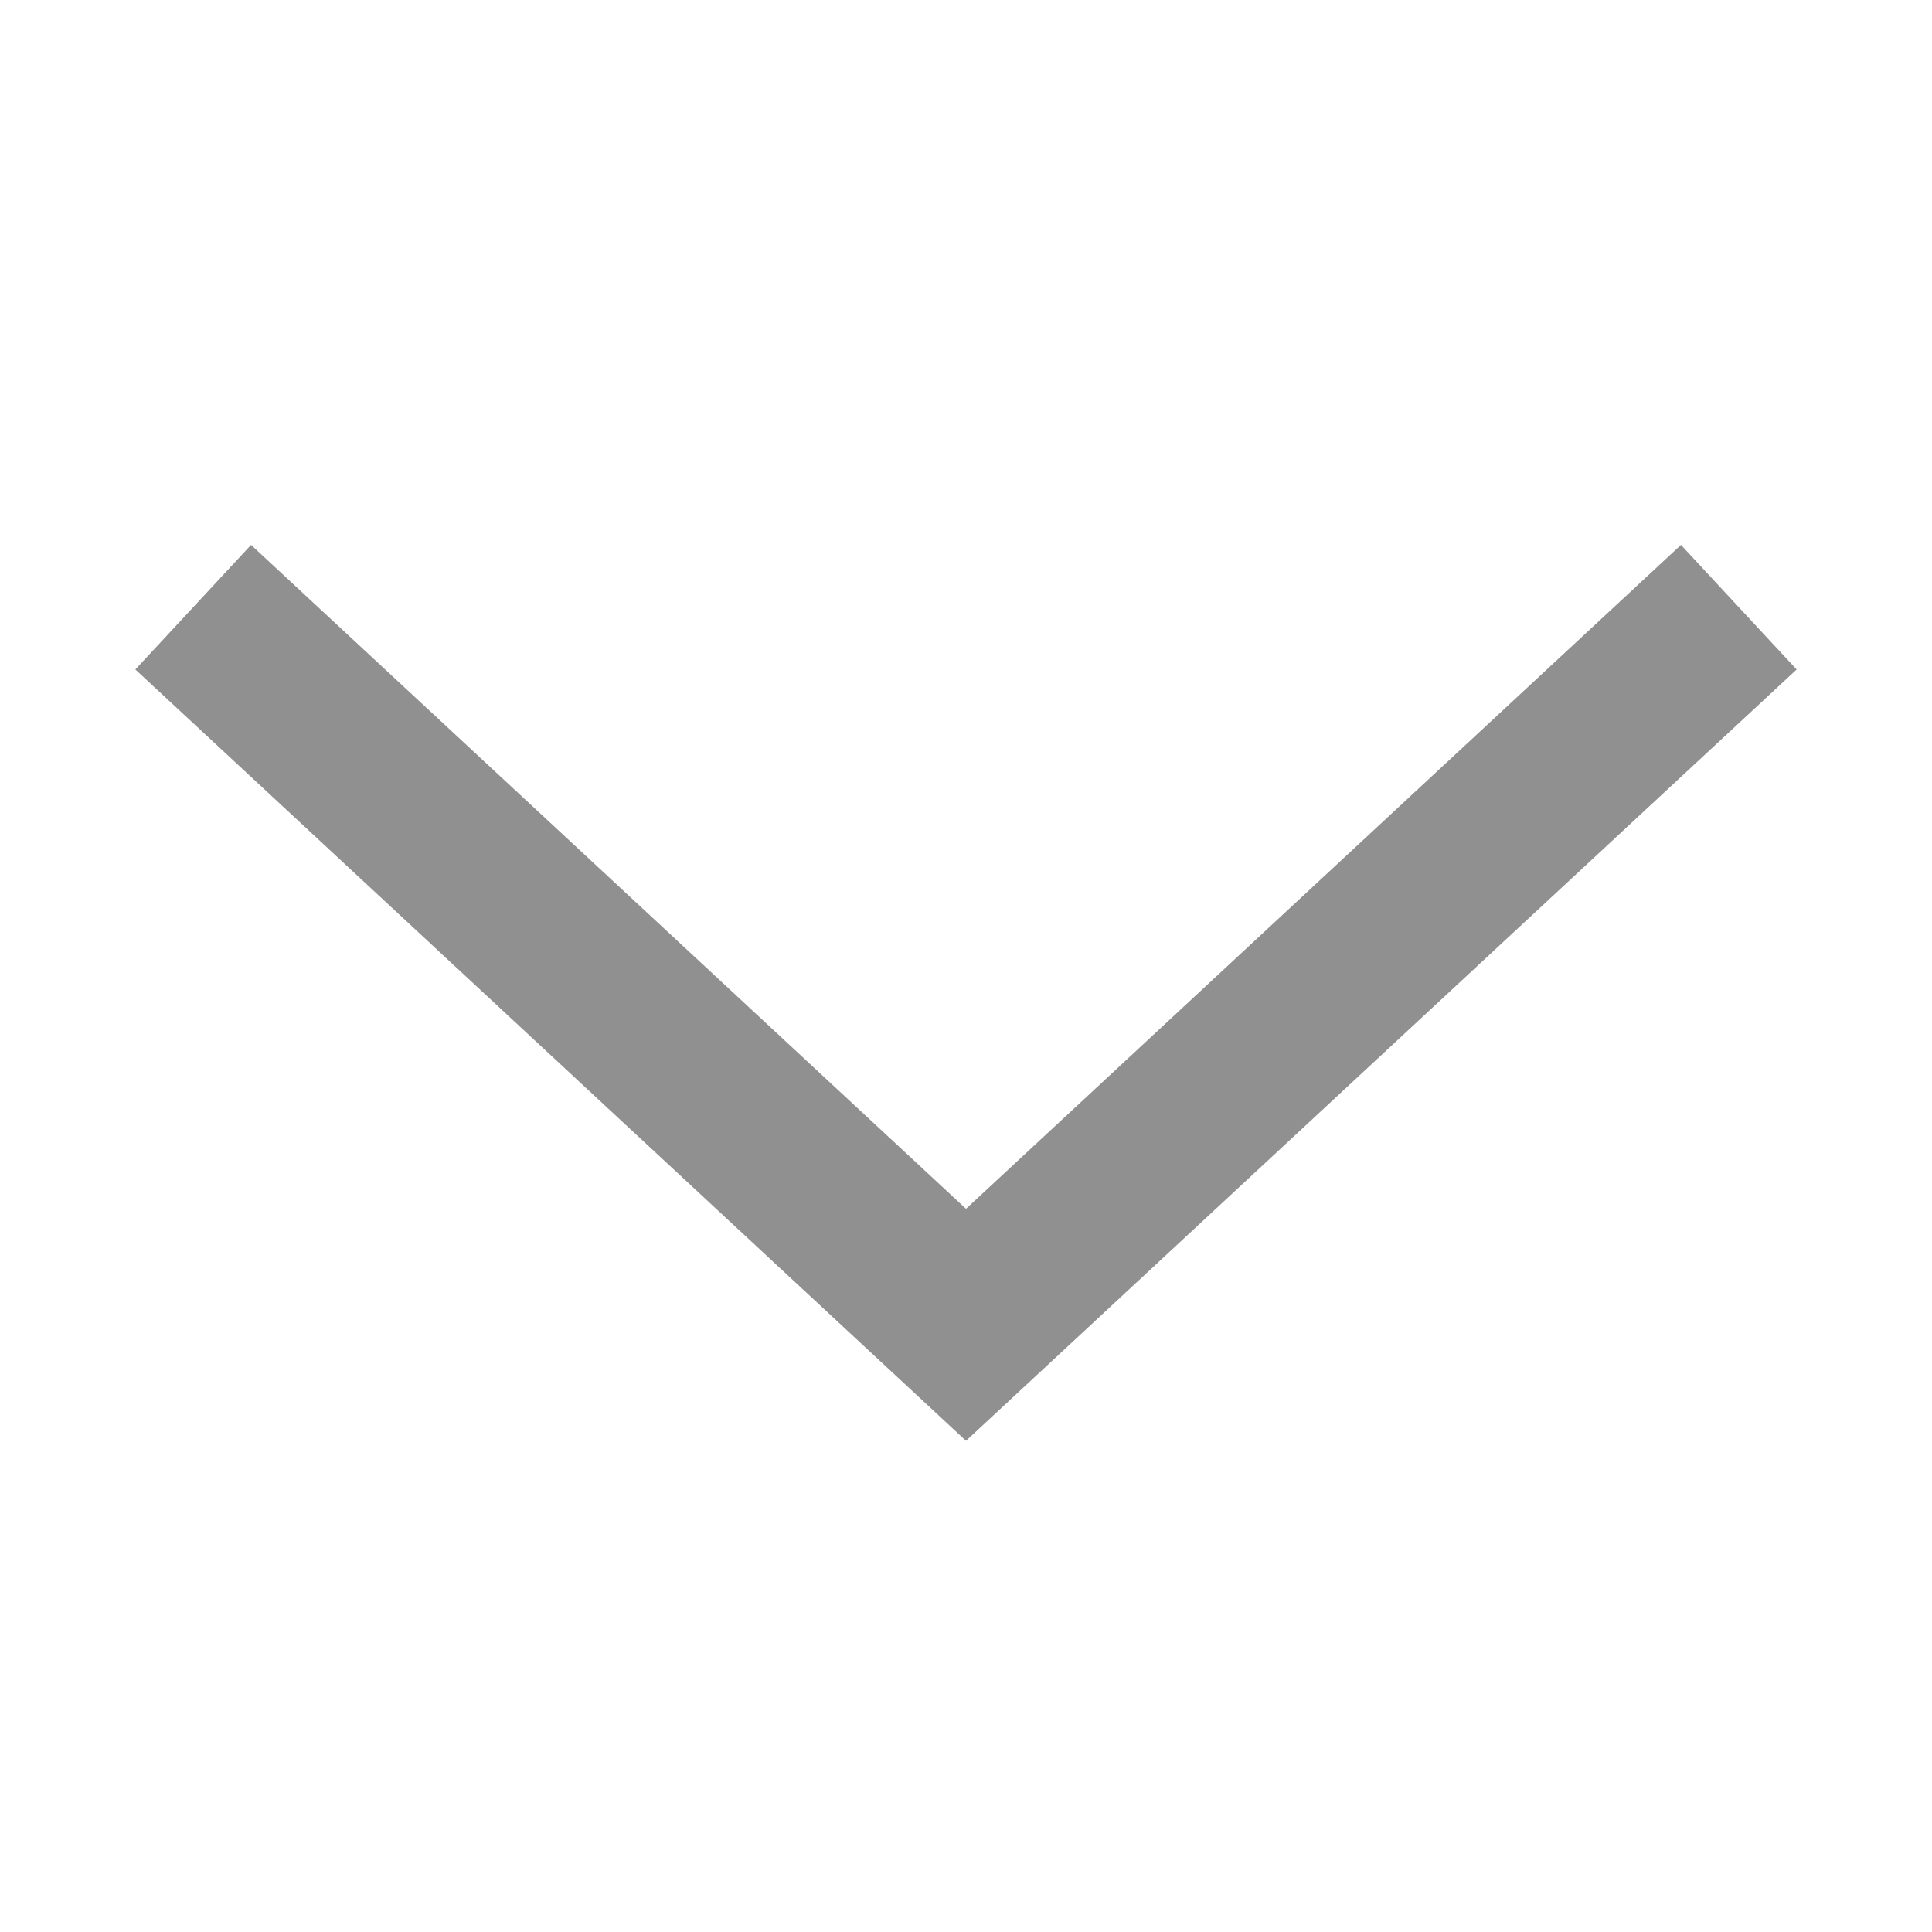
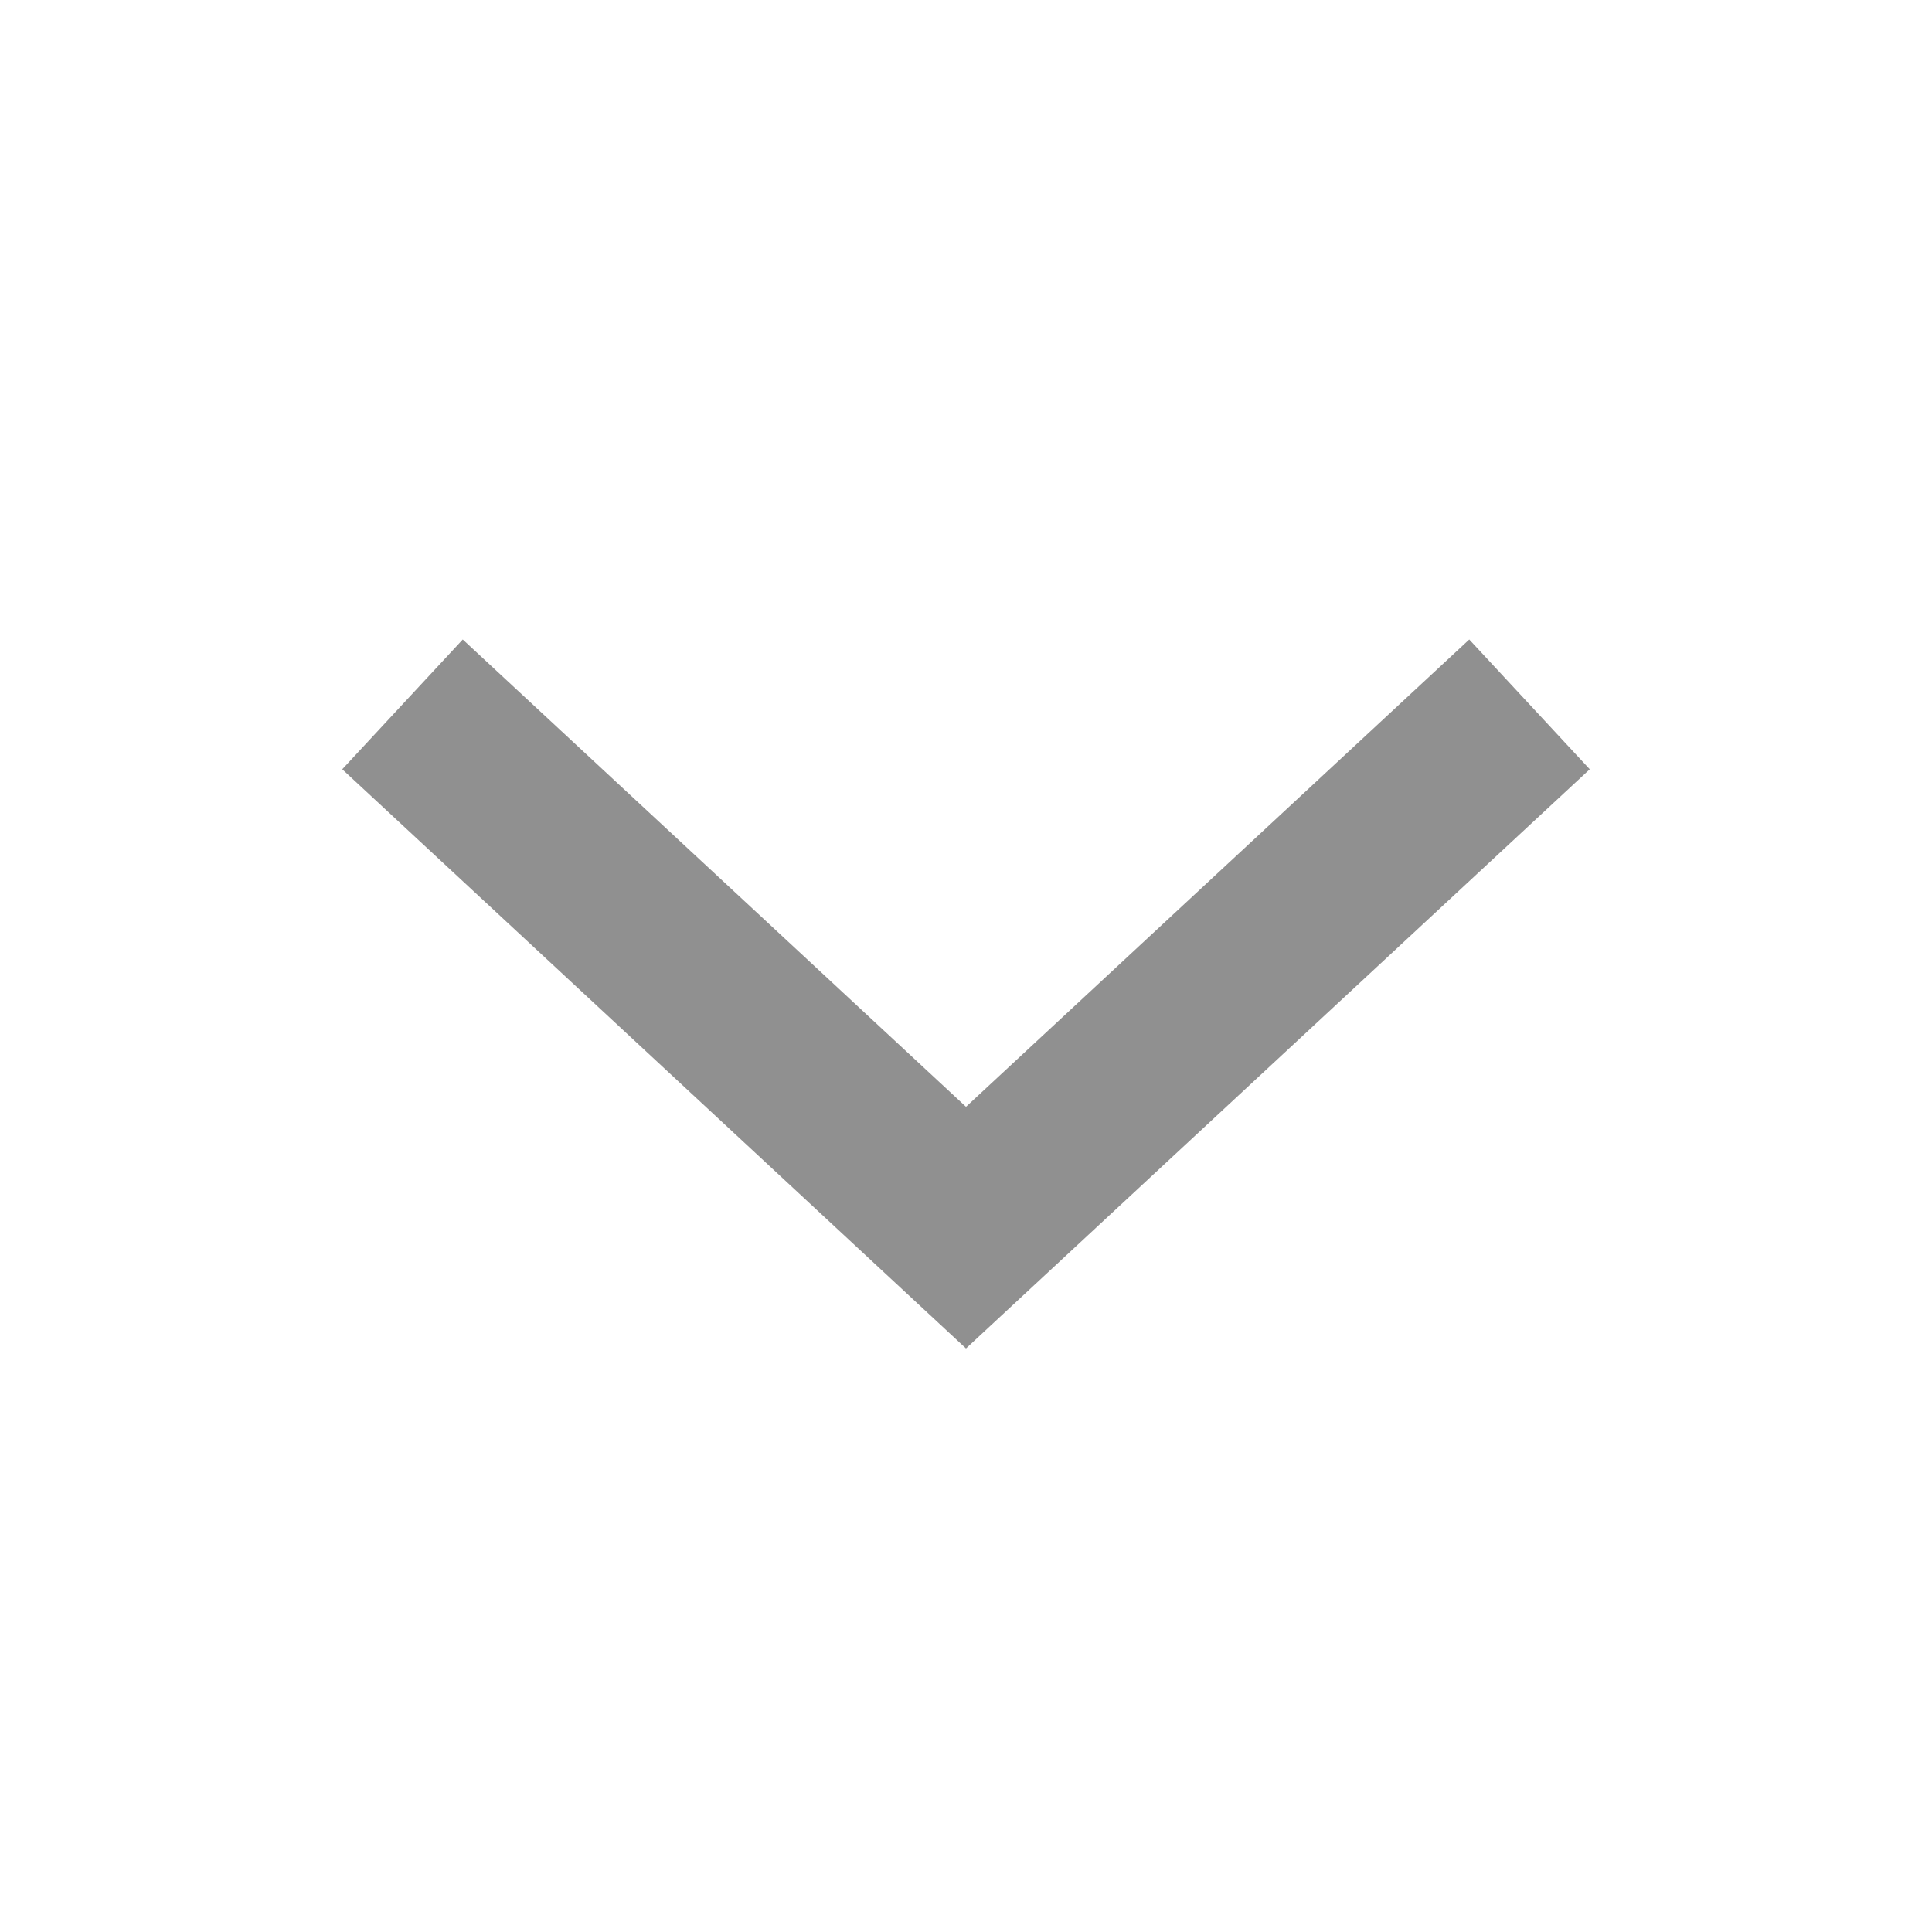
- <svg xmlns="http://www.w3.org/2000/svg" width="25" height="25" viewBox="0 0 25 25" fill="none">
-   <path d="M2.5 7.857L12.5 17.143L22.5 7.857" stroke="#909090" stroke-width="2.2" />
+ <svg xmlns="http://www.w3.org/2000/svg" width="24" height="24" viewBox="0 0 24 24" fill="none">
+   <path d="M5 8.75L12 15.25L19 8.75" stroke="#909090" stroke-width="2.2" />
</svg>
